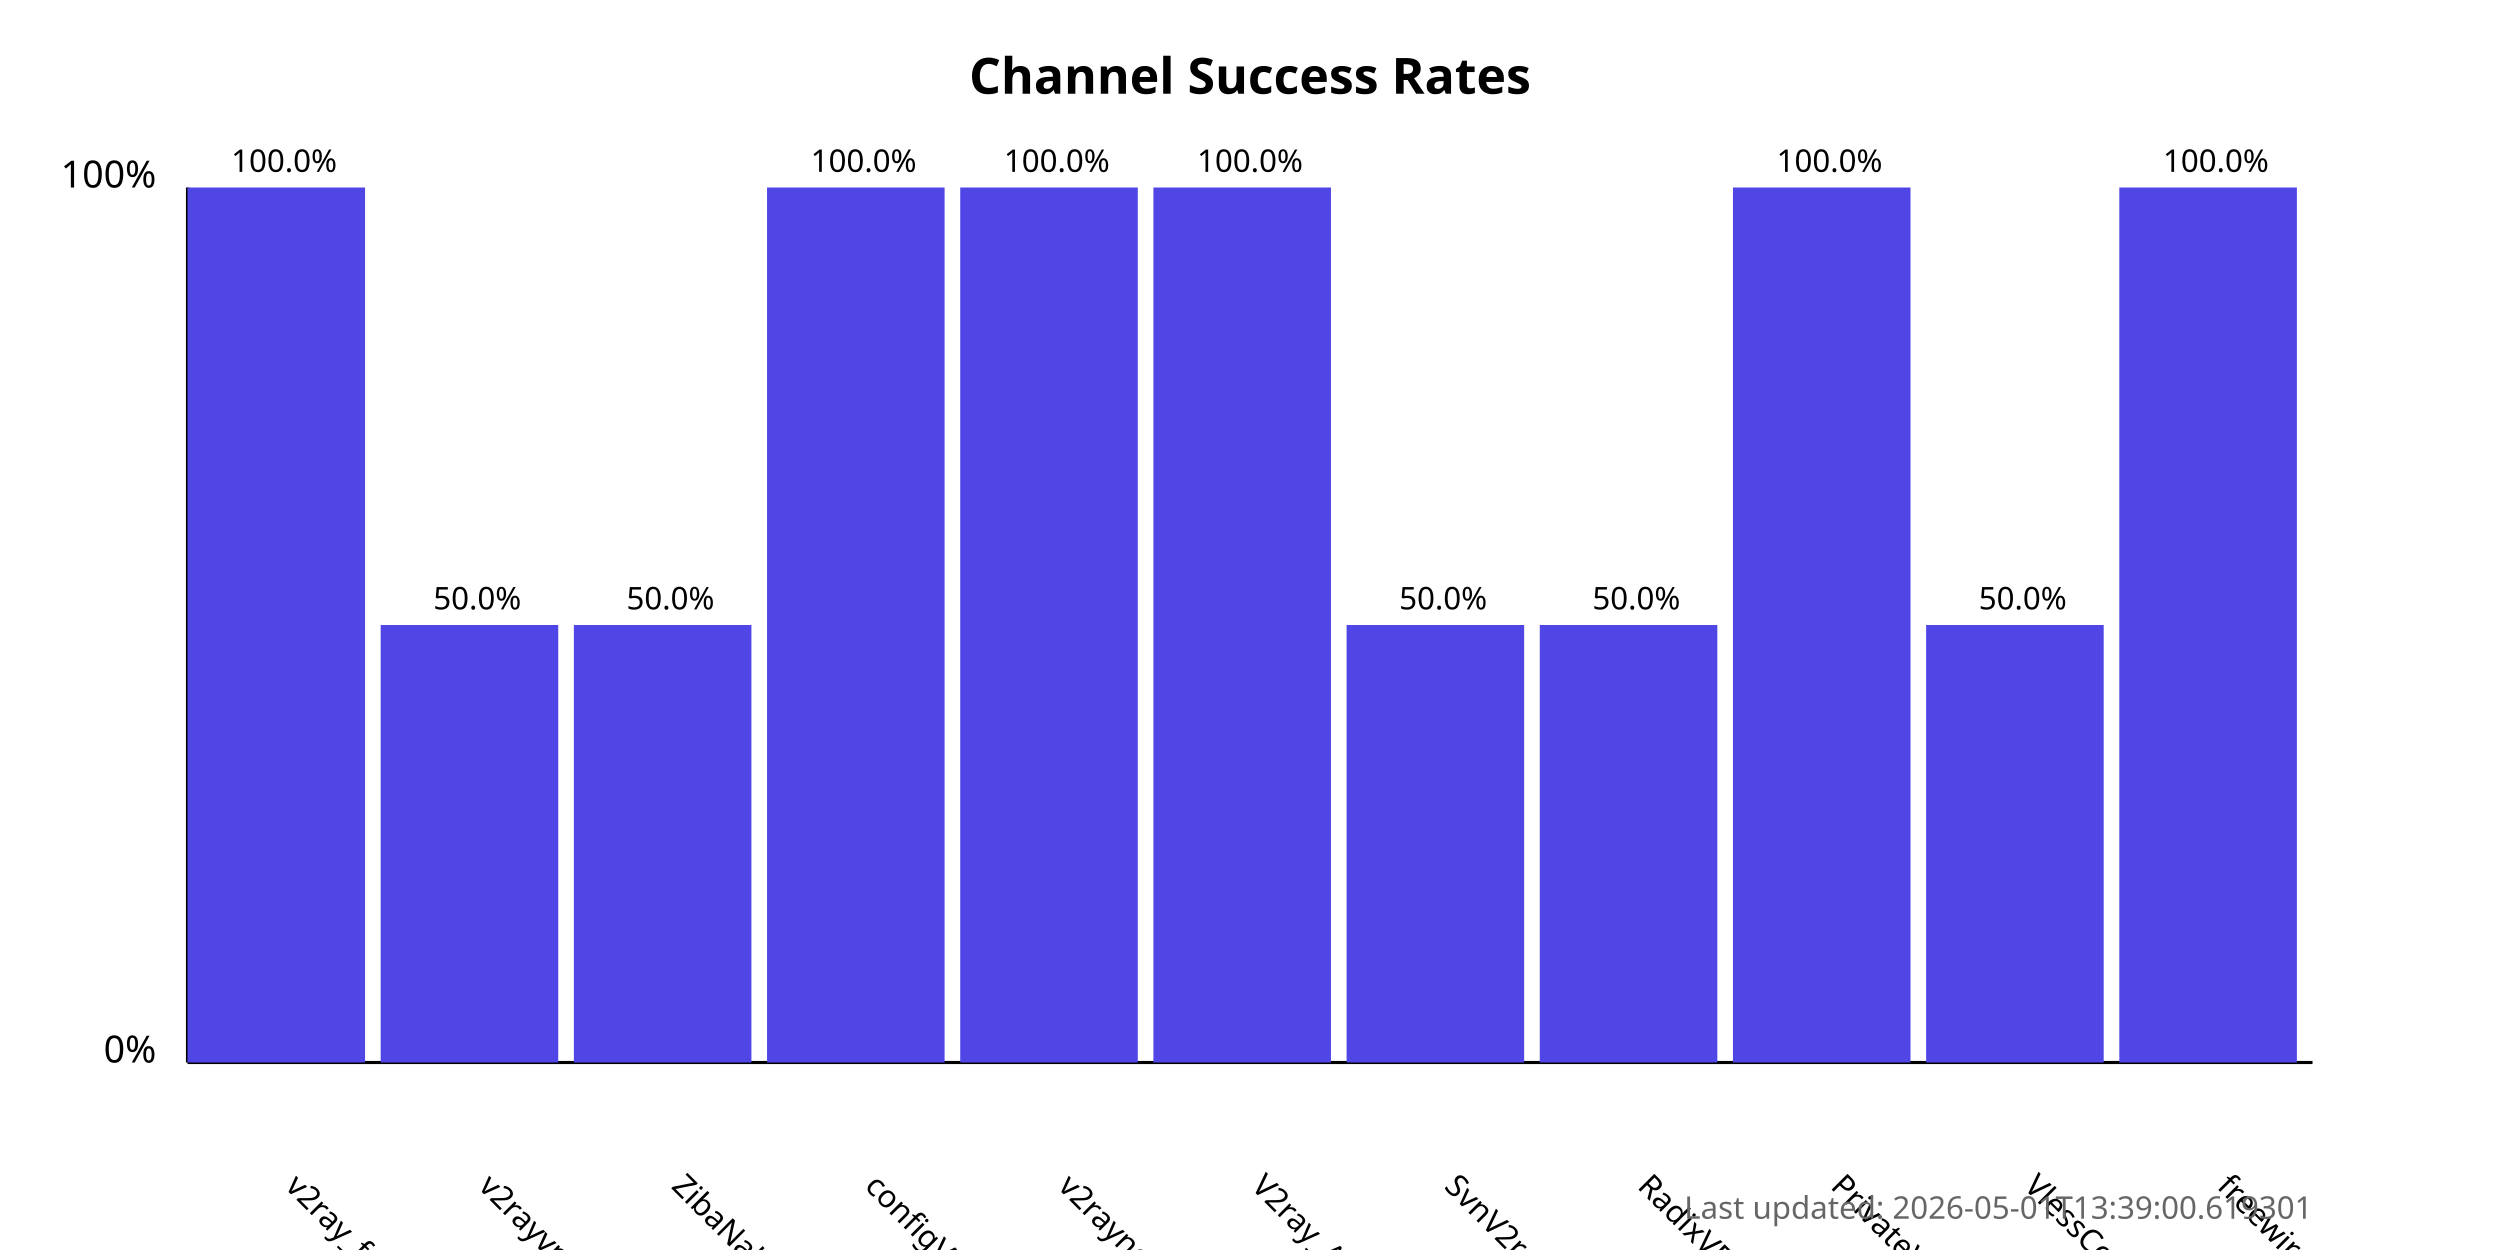
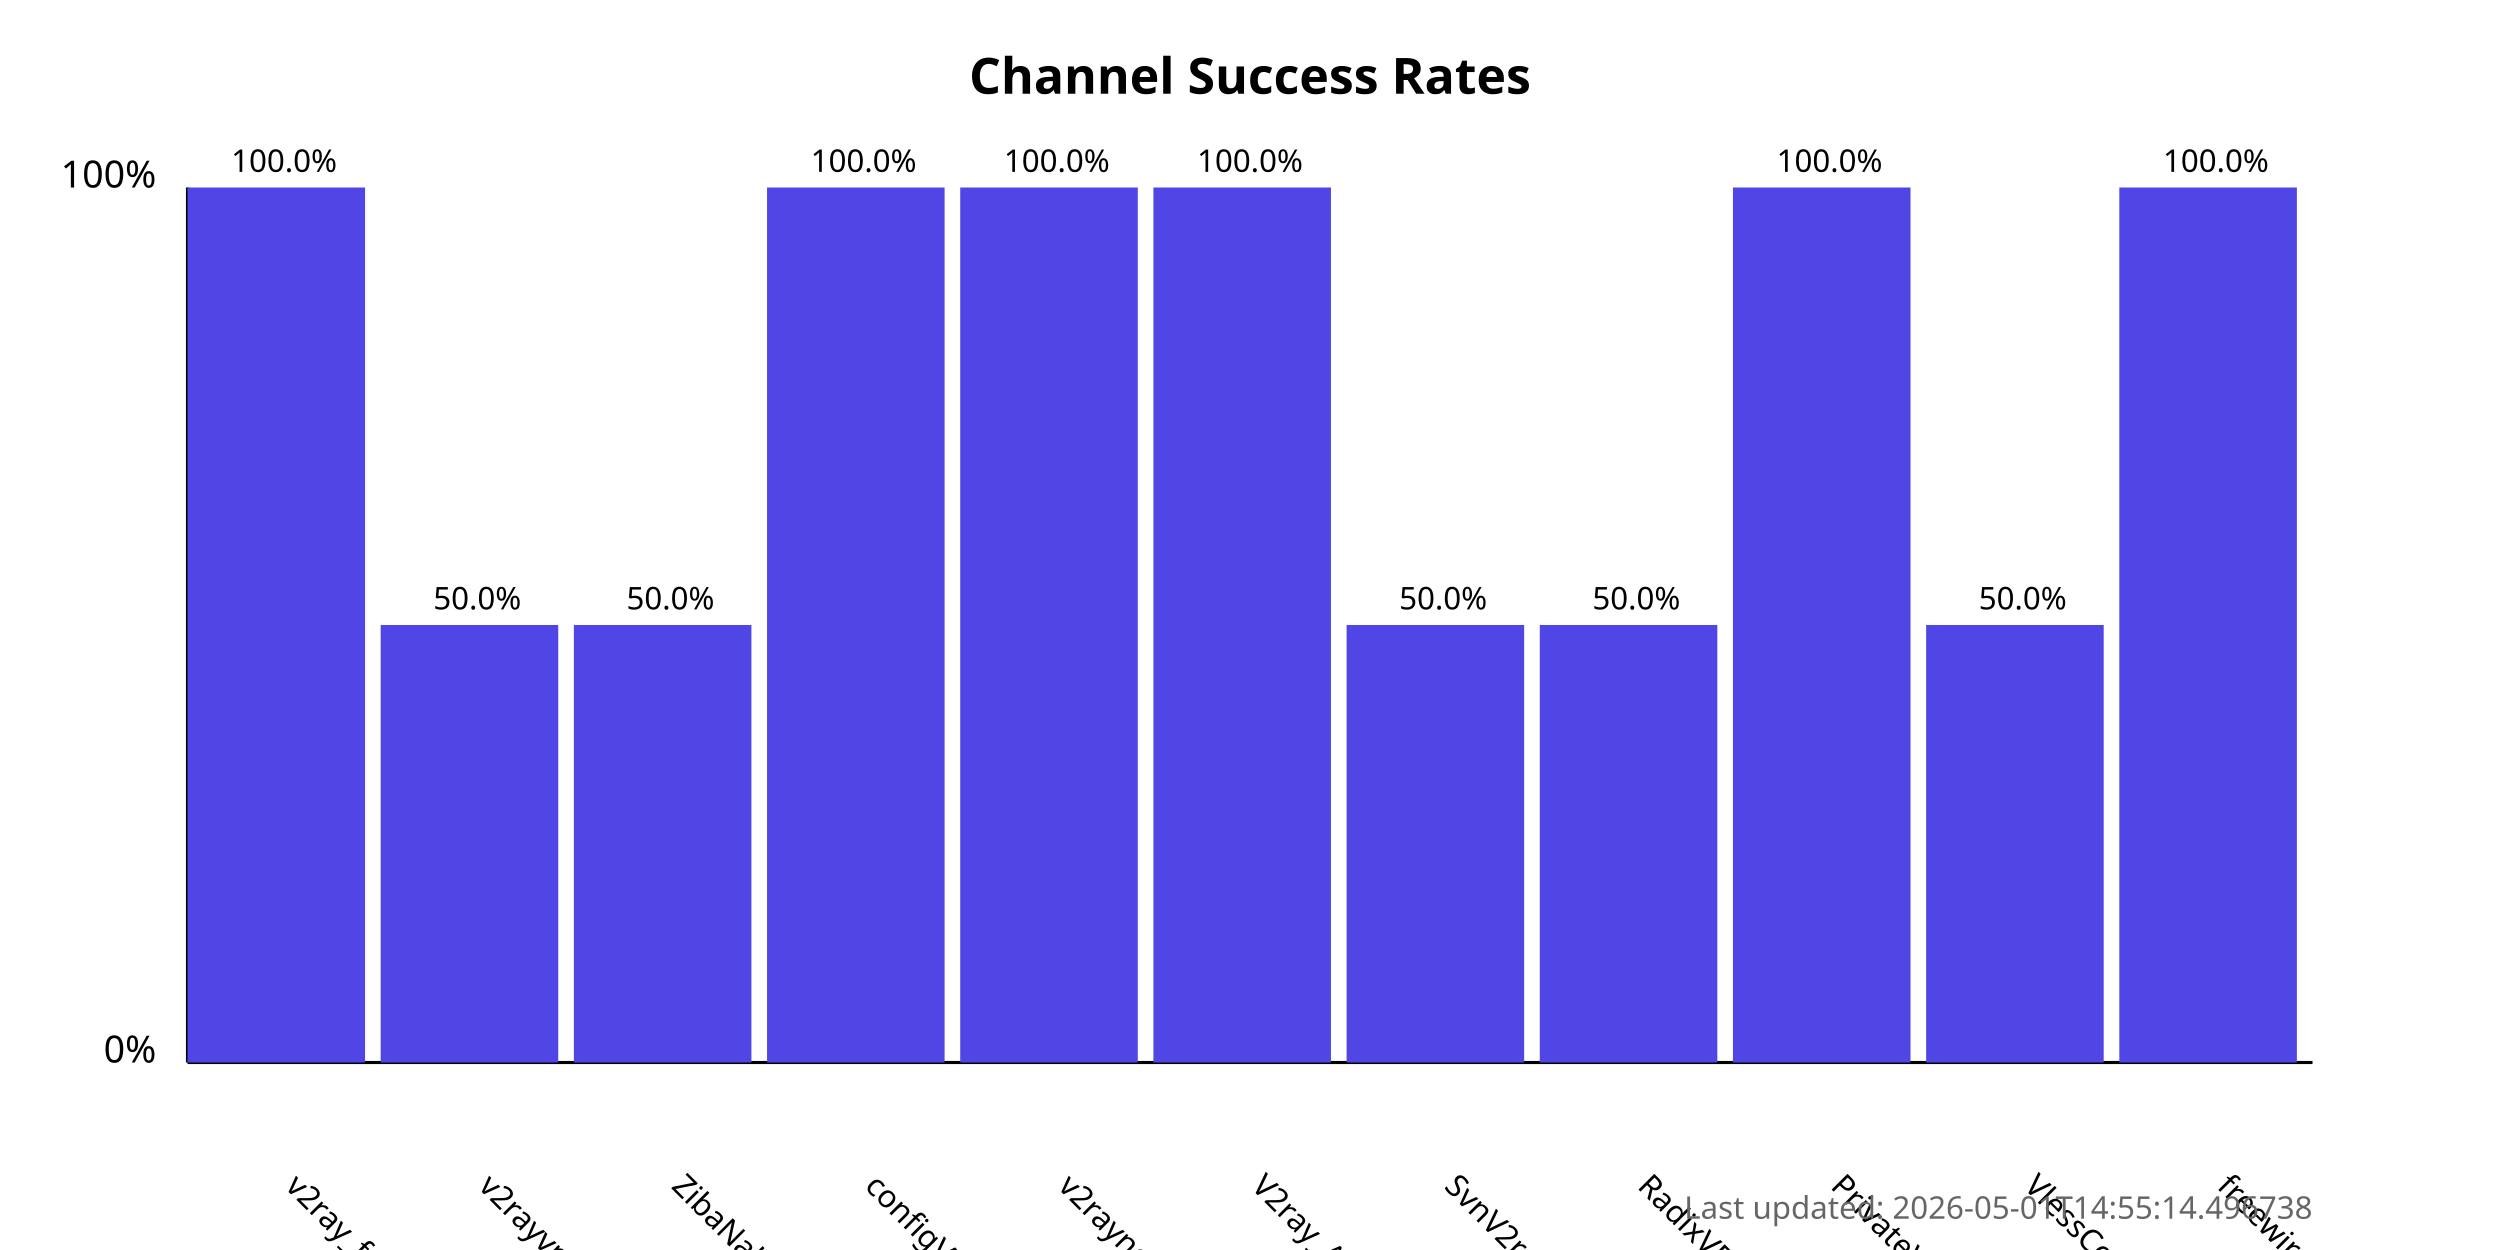
<svg xmlns="http://www.w3.org/2000/svg" width="800" height="400">
  <style>
            .chart-title { font: bold 16px sans-serif; }
            .axis-label { font: 12px sans-serif; }
            .tick-label { font: 10px sans-serif; }
            .bar { fill: #4f46e5; }
            .bar:hover { fill: #6366f1; }
            .timestamp { font: 10px sans-serif; fill: #666; }
        </style>
  <text x="400.0" y="30" text-anchor="middle" class="chart-title">
            Channel Success Rates
        </text>
  <line x1="60" y1="340" x2="60" y2="60" stroke="black" stroke-width="1" />
  <line x1="60" y1="340" x2="740" y2="340" stroke="black" stroke-width="1" />
  <text x="50" y="340" text-anchor="end" class="axis-label">0%</text>
  <text x="50" y="60" text-anchor="end" class="axis-label">100%</text>
  <g>
    <rect x="60" y="60.0" width="56.818" height="280.0" class="bar" />
    <text x="90.909" y="380" transform="rotate(45, 90.90909, 380)" text-anchor="start" class="tick-label">
                v2ray_free_conf
            </text>
    <text x="90.909" y="55.0" text-anchor="middle" class="tick-label">
                100.0%
            </text>
  </g>
  <g>
    <rect x="121.818" y="200.0" width="56.818" height="140.0" class="bar" />
    <text x="152.727" y="380" transform="rotate(45, 152.7273, 380)" text-anchor="start" class="tick-label">
                v2rayvpno
            </text>
    <text x="152.727" y="195.0" text-anchor="middle" class="tick-label">
                50.0%
            </text>
  </g>
  <g>
    <rect x="183.636" y="200.0" width="56.818" height="140.0" class="bar" />
    <text x="214.545" y="380" transform="rotate(45, 214.5455, 380)" text-anchor="start" class="tick-label">
                ZibaNabz
            </text>
    <text x="214.545" y="195.0" text-anchor="middle" class="tick-label">
                50.0%
            </text>
  </g>
  <g>
    <rect x="245.455" y="60.0" width="56.818" height="280.0" class="bar" />
    <text x="276.364" y="380" transform="rotate(45, 276.3636, 380)" text-anchor="start" class="tick-label">
                configV2rayForFree
            </text>
    <text x="276.364" y="55.0" text-anchor="middle" class="tick-label">
                100.0%
            </text>
  </g>
  <g>
    <rect x="307.273" y="60.0" width="56.818" height="280.0" class="bar" />
    <text x="338.182" y="380" transform="rotate(45, 338.1818, 380)" text-anchor="start" class="tick-label">
                v2rayngvpn
            </text>
    <text x="338.182" y="55.0" text-anchor="middle" class="tick-label">
                100.0%
            </text>
  </g>
  <g>
    <rect x="369.091" y="60.0" width="56.818" height="280.0" class="bar" />
    <text x="400.0" y="380" transform="rotate(45, 400.0, 380)" text-anchor="start" class="tick-label">
                V2ray_Alpha
            </text>
    <text x="400.0" y="55.0" text-anchor="middle" class="tick-label">
                100.0%
            </text>
  </g>
  <g>
    <rect x="430.909" y="200.0" width="56.818" height="140.0" class="bar" />
    <text x="461.818" y="380" transform="rotate(45, 461.8182, 380)" text-anchor="start" class="tick-label">
                SvnV2ray
            </text>
    <text x="461.818" y="195.0" text-anchor="middle" class="tick-label">
                50.0%
            </text>
  </g>
  <g>
    <rect x="492.727" y="200.0" width="56.818" height="140.0" class="bar" />
    <text x="523.636" y="380" transform="rotate(45, 523.6364, 380)" text-anchor="start" class="tick-label">
                RadixVPN
            </text>
    <text x="523.636" y="195.0" text-anchor="middle" class="tick-label">
                50.0%
            </text>
  </g>
  <g>
    <rect x="554.545" y="60.0" width="56.818" height="280.0" class="bar" />
    <text x="585.455" y="380" transform="rotate(45, 585.4545, 380)" text-anchor="start" class="tick-label">
                PrivateVPNs
            </text>
    <text x="585.455" y="55.0" text-anchor="middle" class="tick-label">
                100.0%
            </text>
  </g>
  <g>
    <rect x="616.364" y="200.0" width="56.818" height="140.0" class="bar" />
    <text x="647.273" y="380" transform="rotate(45, 647.2727, 380)" text-anchor="start" class="tick-label">
                VlessConfig
            </text>
    <text x="647.273" y="195.0" text-anchor="middle" class="tick-label">
                50.0%
            </text>
  </g>
  <g>
    <rect x="678.182" y="60.0" width="56.818" height="280.0" class="bar" />
    <text x="709.091" y="380" transform="rotate(45, 709.0909, 380)" text-anchor="start" class="tick-label">
                freewireguard
            </text>
    <text x="709.091" y="55.0" text-anchor="middle" class="tick-label">
                100.0%
            </text>
  </g>
  <text x="740" y="390" text-anchor="end" class="timestamp">
-             Last updated: 2026-05-01T13:39:00.619301
+             Last updated: 2026-05-01T14:55:14.496738
        </text>
</svg>
